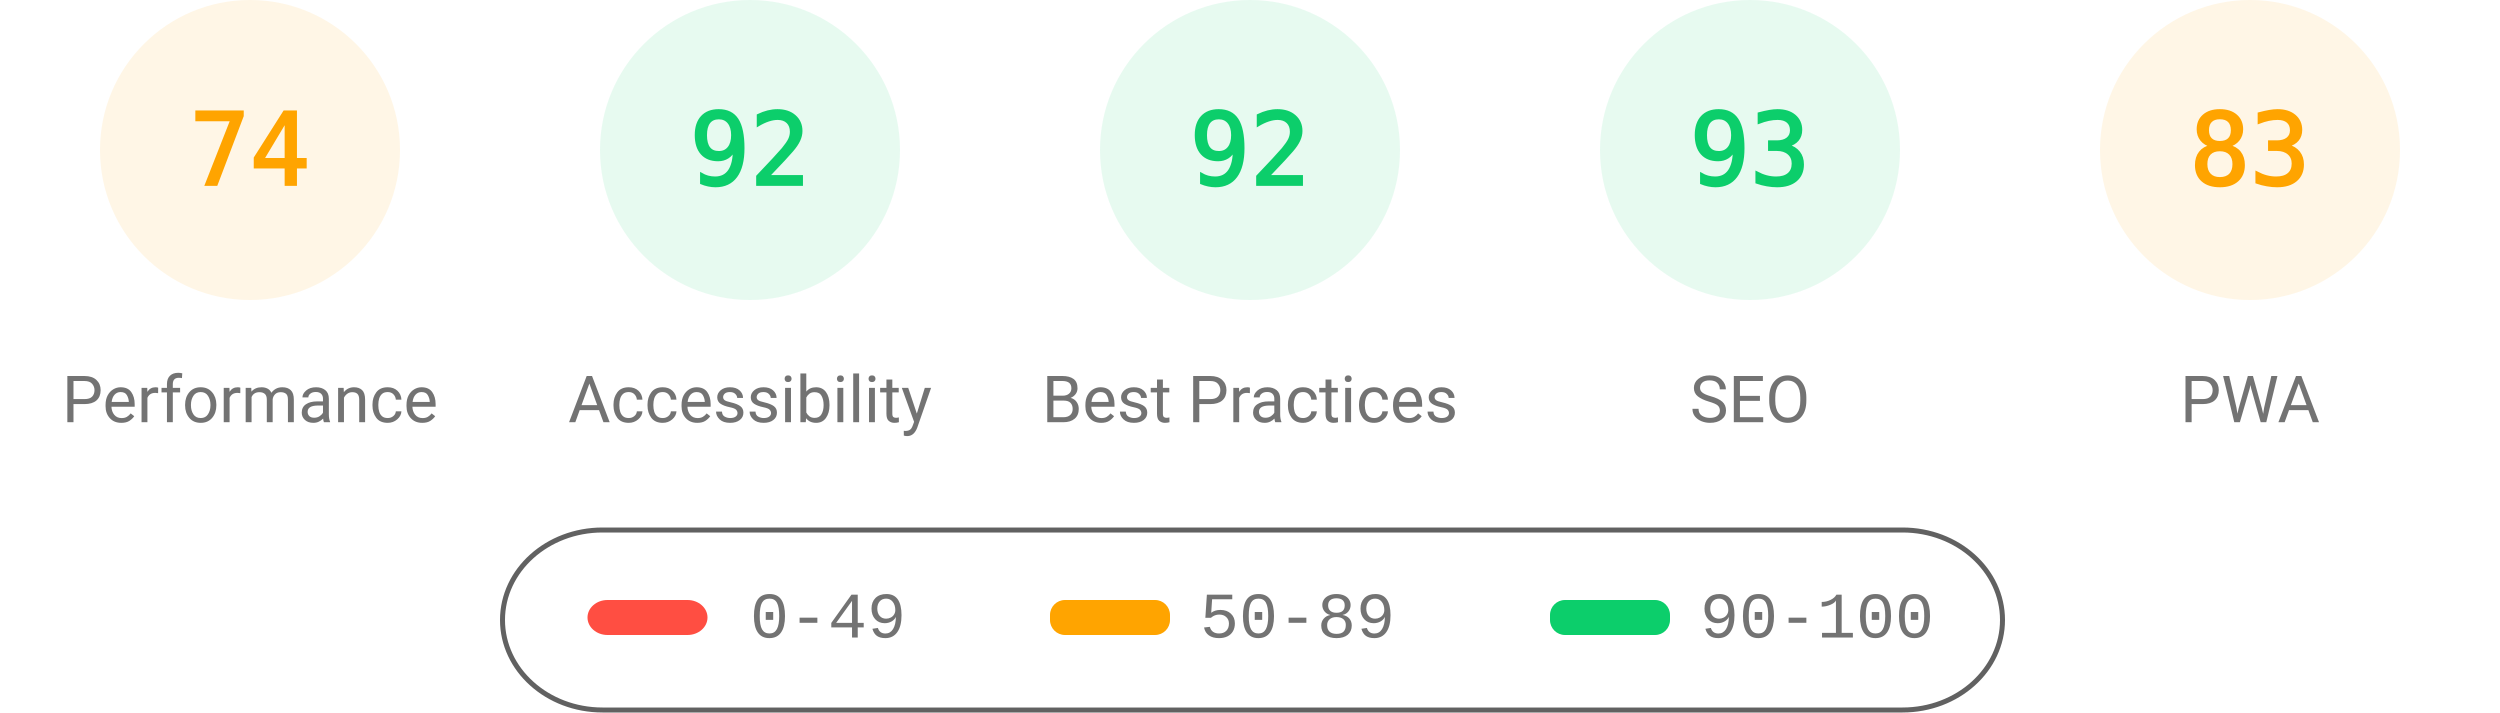
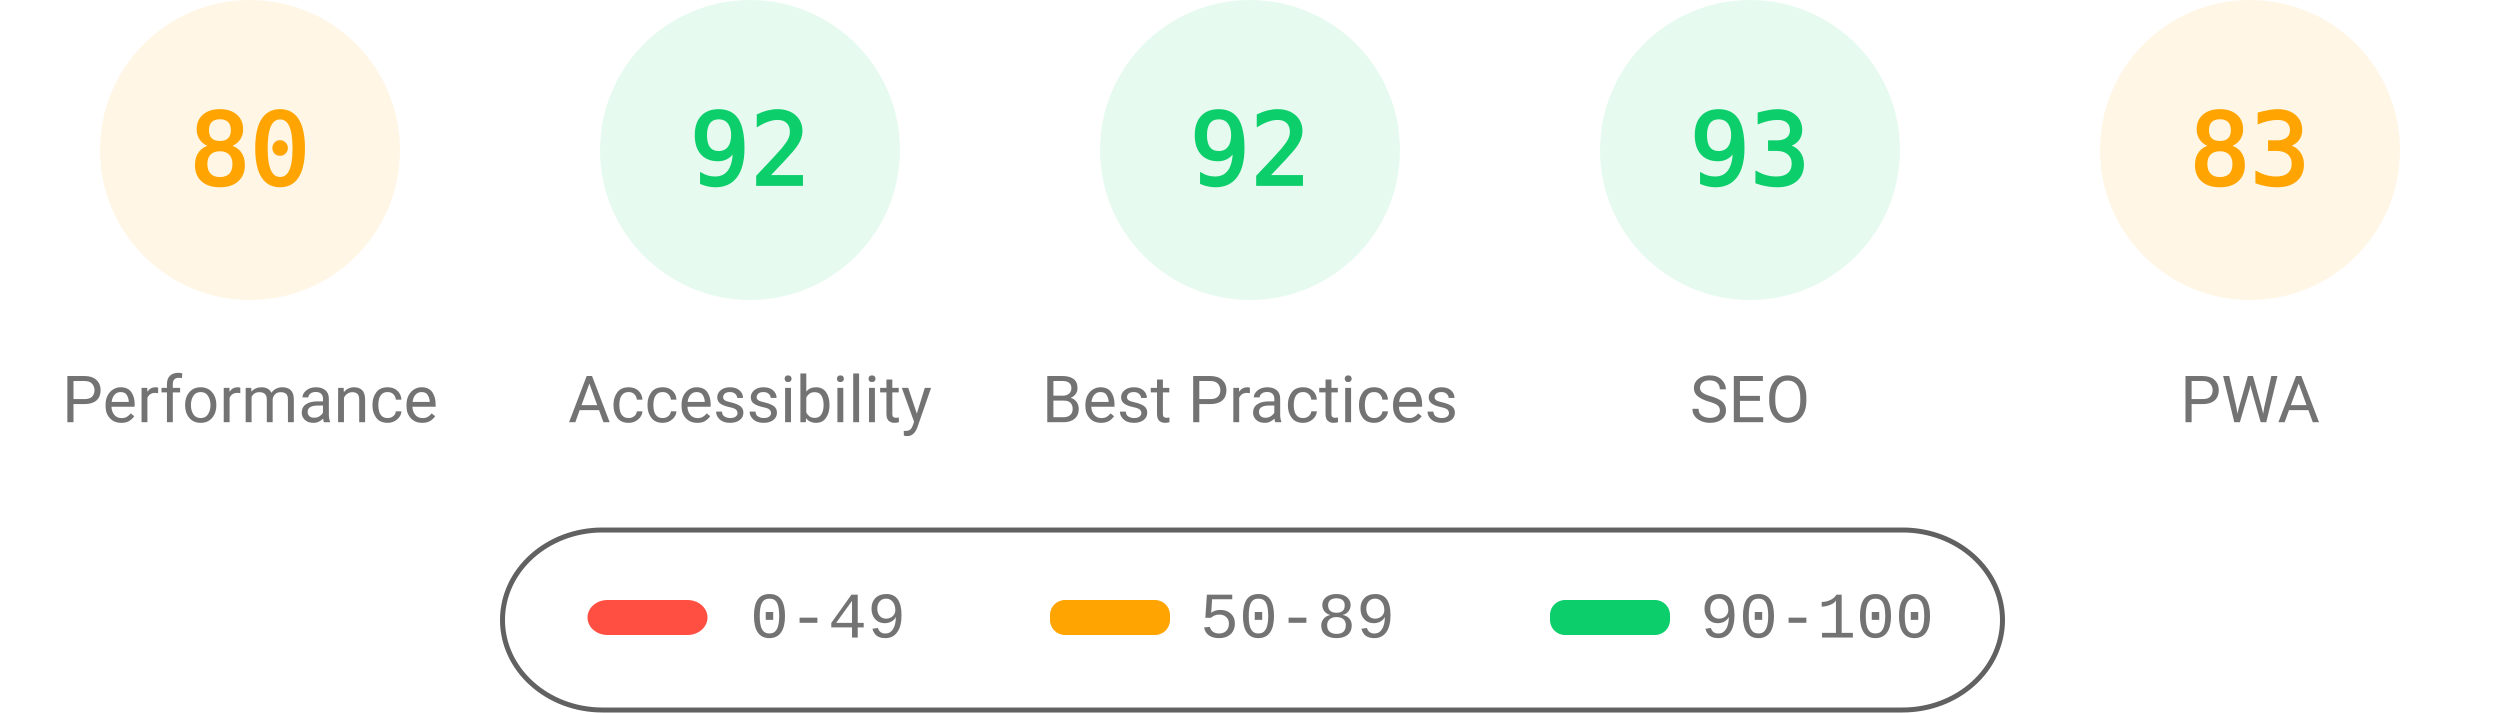
<svg xmlns="http://www.w3.org/2000/svg" fill="none" width="1000" height="285">
  <style>.gauge-base{opacity:.1}.gauge-arc{fill:none;animation-delay:250ms;stroke-linecap:round;transform:rotate(-90deg);transform-origin:100px 60px;animation:load-gauge 1s ease forwards}.guage-text{font-size:40px;font-family:monospace;text-align:center}.guage-red{color:#ff4e42;fill:#ff4e42;stroke:#ff4e42}.guage-orange{color:#ffa400;fill:#ffa400;stroke:#ffa400}.guage-green{color:#0cce6b;fill:#0cce6b;stroke:#0cce6b}.guage-undefined{color:#5c5c5c;fill:#5c5c5c;stroke:#5c5c5c}.guage-title{color:#737373;fill:#737373;stroke:none;font-size:26px;line-height:26px;font-family:Roboto,Halvetica,Arial,sans-serif}@keyframes load-gauge{from{stroke-dasharray:0 352.858}}</style>
  <svg class="guage-div guage-perf guage-orange" viewBox="0 0 200 200" width="200" height="200">
    <circle class="gauge-base" r="56" cx="100" cy="60" stroke-width="8" />
-     <circle class="gauge-arc guage-arc-1" r="56" cx="100" cy="60" stroke-width="8" style="stroke-dasharray:260.375,351.858" />
-     <text class="guage-text" x="100" y="60" alignment-baseline="central" dominant-baseline="central" text-anchor="middle">74</text>
+     <circle class="gauge-arc guage-arc-1" r="56" cx="100" cy="60" stroke-width="8" style="stroke-dasharray:281.486,351.858" />
+     <text class="guage-text" x="100" y="60" alignment-baseline="central" dominant-baseline="central" text-anchor="middle">80</text>
    <text class="guage-title" x="100" y="160" alignment-baseline="central" dominant-baseline="central" text-anchor="middle">Performance</text>
  </svg>
  <svg class="guage-div guage-acc guage-green" viewBox="0 0 200 200" width="200" height="200" x="200">
    <circle class="gauge-base" r="56" cx="100" cy="60" stroke-width="8" />
    <circle class="gauge-arc guage-arc-2" r="56" cx="100" cy="60" stroke-width="8" style="stroke-dasharray:323.709,351.858" />
    <text class="guage-text" x="100" y="60" alignment-baseline="central" dominant-baseline="central" text-anchor="middle">92</text>
    <text class="guage-title" x="100" y="160" alignment-baseline="central" dominant-baseline="central" text-anchor="middle">Accessibility</text>
  </svg>
  <svg class="guage-div guage-best guage-green" viewBox="0 0 200 200" width="200" height="200" x="400">
    <circle class="gauge-base" r="56" cx="100" cy="60" stroke-width="8" />
    <circle class="gauge-arc guage-arc-3" r="56" cx="100" cy="60" stroke-width="8" style="stroke-dasharray:323.709,351.858" />
    <text class="guage-text" x="100" y="60" alignment-baseline="central" dominant-baseline="central" text-anchor="middle">92</text>
    <text class="guage-title" x="100" y="160" alignment-baseline="central" dominant-baseline="central" text-anchor="middle">Best Practices</text>
  </svg>
  <svg class="guage-div guage-seo guage-green" viewBox="0 0 200 200" width="200" height="200" x="600">
    <circle class="gauge-base" r="56" cx="100" cy="60" stroke-width="8" />
    <circle class="gauge-arc guage-arc-4" r="56" cx="100" cy="60" stroke-width="8" style="stroke-dasharray:327.228,351.858" />
    <text class="guage-text" x="100" y="60" alignment-baseline="central" dominant-baseline="central" text-anchor="middle">93</text>
    <text class="guage-title" x="100" y="160" alignment-baseline="central" dominant-baseline="central" text-anchor="middle">SEO</text>
  </svg>
  <svg class="guage-div guage-pwa guage-orange" viewBox="0 0 200 200" width="200" height="200" x="800">
    <circle class="gauge-base" r="56" cx="100" cy="60" stroke-width="8" />
    <circle class="gauge-arc guage-arc-4" r="56" cx="100" cy="60" stroke-width="8" style="stroke-dasharray:292.042,351.858" />
    <text class="guage-text" x="100" y="60" alignment-baseline="central" dominant-baseline="central" text-anchor="middle">83</text>
    <text class="guage-title" x="100" y="160" alignment-baseline="central" dominant-baseline="central" text-anchor="middle">PWA</text>
  </svg>
  <svg width="604" height="76" x="200" y="210">
    <path fill="none" id="canvas_background" d="M-1-1h604v80H-1z" />
    <rect fill-opacity="0" stroke="#616161" stroke-width="2" rx="40" id="svg_2" height="72" width="600" y="2" x="1" fill="#000" />
    <rect stroke="#000" rx="8" id="svg_3" height="14" width="48" y="30" x="35" stroke-opacity="null" stroke-width="0" fill="#ff4e42" />
    <rect stroke="#000" rx="6" id="svg_4" height="14" width="48" y="30" x="220" stroke-opacity="null" stroke-width="0" fill="#ffa400" />
    <rect stroke="#000" rx="6" id="svg_5" height="14" width="48" y="30" x="420" stroke-opacity="null" stroke-width="0" fill="#0cce6b" />
    <text xml:space="preserve" text-anchor="start" font-family="'Courier New', Courier, monospace" font-size="26" id="svg_6" y="45" x="100" stroke-opacity="null" stroke-width="0" stroke="#000" fill="#737373">0-49</text>
    <text xml:space="preserve" text-anchor="start" font-family="'Courier New', Courier, monospace" font-size="26" id="svg_7" y="45" x="280" stroke-opacity="null" stroke-width="0" stroke="#000" fill="#737373">50-89</text>
    <text xml:space="preserve" text-anchor="start" font-family="'Courier New', Courier, monospace" font-size="26" id="svg_8" y="45" x="480" stroke-opacity="null" stroke-width="0" stroke="#000" fill="#737373">90-100</text>
  </svg>
</svg>
